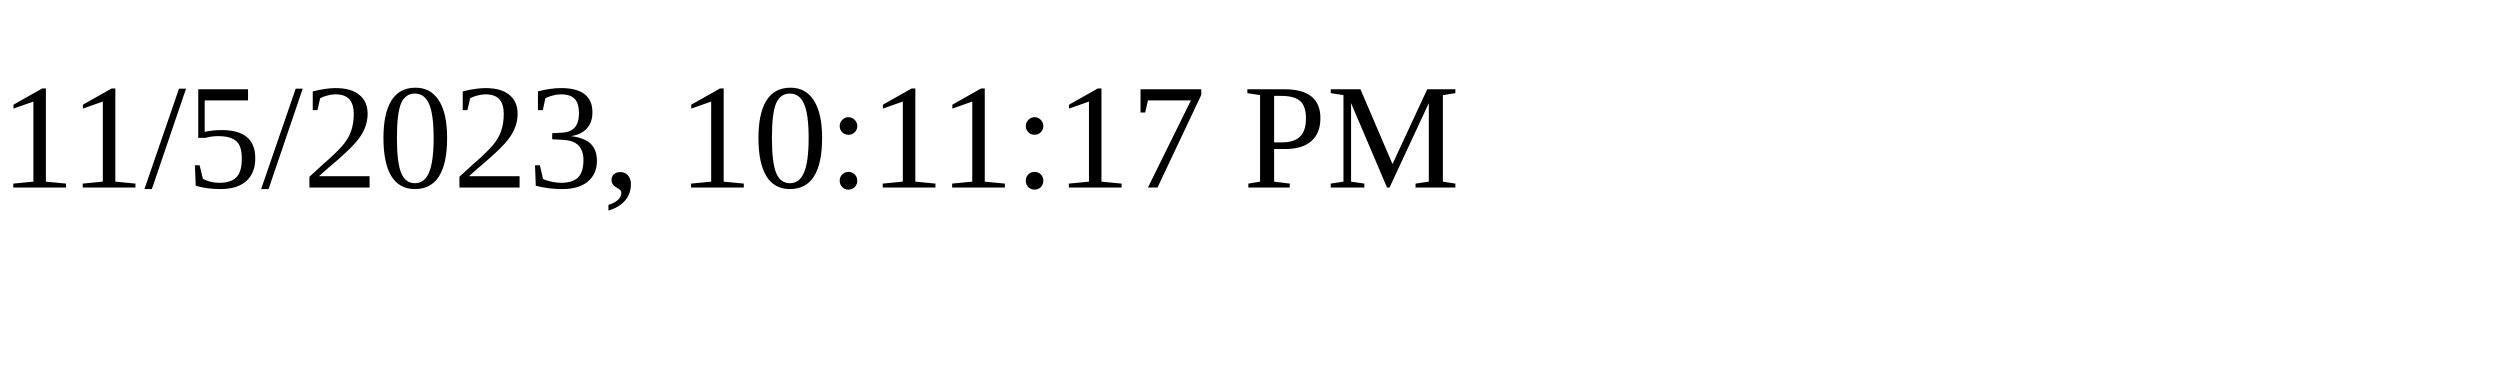
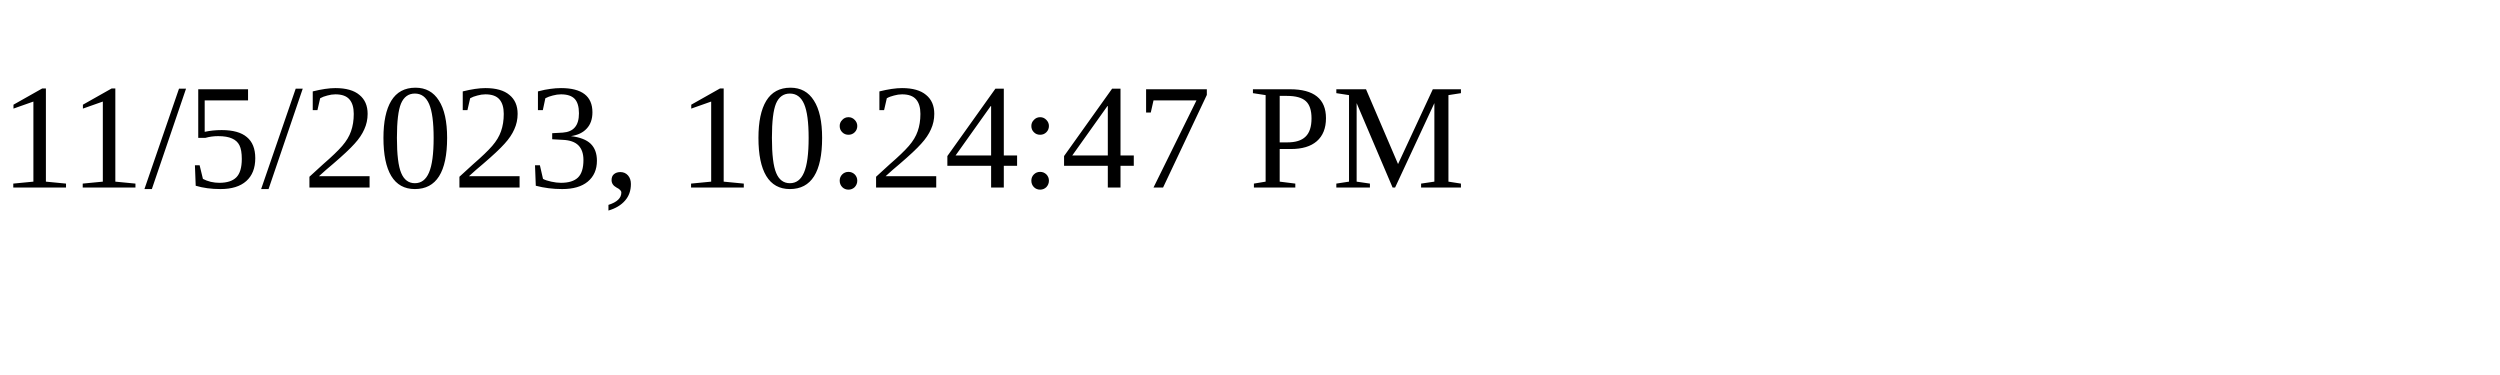
<svg xmlns="http://www.w3.org/2000/svg" height="30" width="200">
-   <text x="0" y="15">11/5/2023, 10:11:17 PM</text>
+   <text x="0" y="15">11/5/2023, 10:24:47 PM</text>
</svg>
